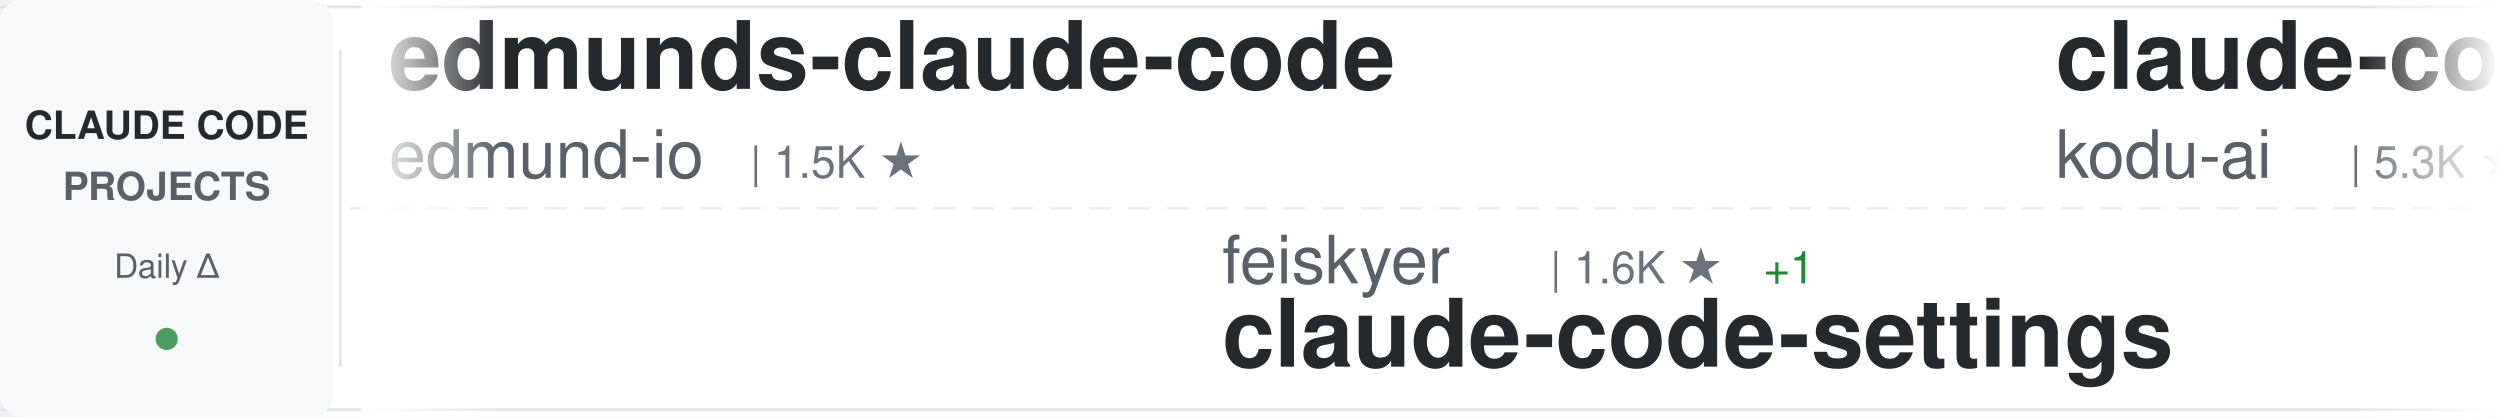
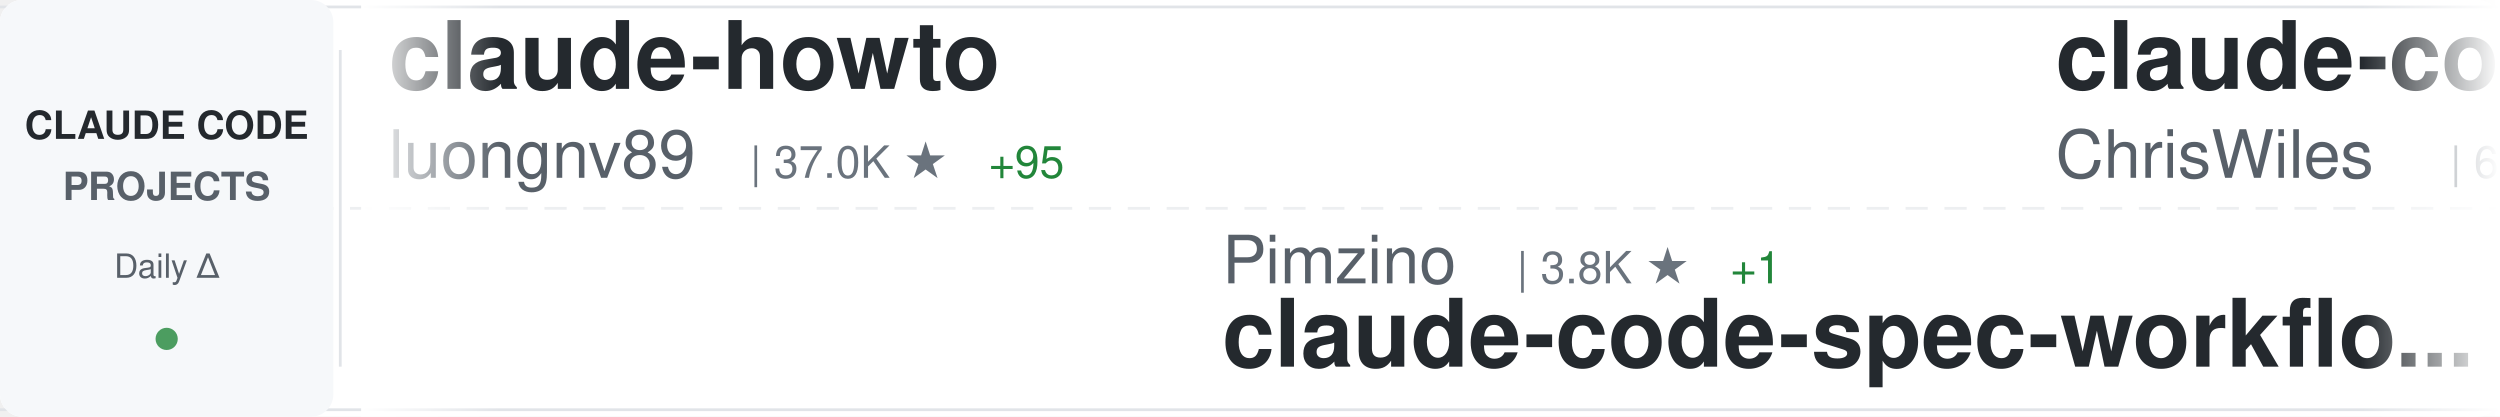
<svg xmlns="http://www.w3.org/2000/svg" width="900" height="150">
  <defs>
    <linearGradient id="awesomeLeftFade" x1="0%" y1="0%" x2="100%" y2="0%">
      <stop offset="0%" style="stop-color:#ffffff;stop-opacity:1" />
      <stop offset="100%" style="stop-color:#ffffff;stop-opacity:0" />
    </linearGradient>
    <linearGradient id="awesomeRightFade" x1="0%" y1="0%" x2="100%" y2="0%">
      <stop offset="0%" style="stop-color:#ffffff;stop-opacity:0" />
      <stop offset="100%" style="stop-color:#ffffff;stop-opacity:1" />
    </linearGradient>
  </defs>
  <rect width="900" height="150" fill="#ffffff" rx="8" />
  <rect x="0" y="2" width="900" height="1" fill="#e1e4e8" />
  <rect x="0" y="147" width="900" height="1" fill="#e1e4e8" />
  <line x1="0" y1="75" x2="900" y2="75" stroke="#e1e4e8" stroke-width="1" stroke-dasharray="8 6" opacity="0.6" />
  <rect x="0" y="0" width="120" height="150" fill="#f6f8fa" rx="8" />
  <text x="60" y="50" font-family="-apple-system, BlinkMacSystemFont, 'Segoe UI', Helvetica, Arial, sans-serif" font-size="14" font-weight="600" fill="#24292e" text-anchor="middle">CLAUDE CODE</text>
  <text x="60" y="72" font-family="-apple-system, BlinkMacSystemFont, 'Segoe UI', Helvetica, Arial, sans-serif" font-size="14" font-weight="600" fill="#586069" text-anchor="middle">PROJECTS</text>
  <text x="60" y="100" font-family="-apple-system, BlinkMacSystemFont, 'Segoe UI', Helvetica, Arial, sans-serif" font-size="12" font-weight="500" fill="#586069" text-anchor="middle">Daily Δ</text>
  <circle cx="60" cy="122" r="4" fill="#22863a" opacity="0.8" />
  <rect x="122" y="18" width="1" height="114" fill="#e1e4e8" />
  <clipPath id="awesomeTickerClip">
    <rect x="130" y="0" width="770" height="150" />
  </clipPath>
  <g clip-path="url(#awesomeTickerClip)">
    <g id="awesomeTickerItems">
      <animateTransform attributeName="transform" attributeType="XML" type="translate" from="0 0" to="-3000 0" dur="54s" repeatCount="indefinite" />
      <g transform="translate(0, 0)">
-         <text x="140" y="32" font-family="-apple-system, BlinkMacSystemFont, 'Segoe UI', Helvetica, Arial, sans-serif" font-size="34" font-weight="600" fill="#24292e">edmunds-claude-code</text>
-         <text x="140" y="64" font-family="-apple-system, BlinkMacSystemFont, 'Segoe UI', Helvetica, Arial, sans-serif" font-size="24" font-weight="400" fill="#586069">edmund-io</text>
-         <text x="270" y="64" font-family="-apple-system, BlinkMacSystemFont, 'Segoe UI', Helvetica, Arial, sans-serif" font-size="16" font-weight="500" fill="#6a737d">| 1.5K ★</text>
+         <text x="140" y="32" font-family="-apple-system, BlinkMacSystemFont, 'Segoe UI', Helvetica, Arial, sans-serif" font-size="34" font-weight="600" fill="#24292e">claude-howto</text>
+         <text x="140" y="64" font-family="-apple-system, BlinkMacSystemFont, 'Segoe UI', Helvetica, Arial, sans-serif" font-size="24" font-weight="400" fill="#586069">luongnv89</text>
+         <text x="270" y="64" font-family="-apple-system, BlinkMacSystemFont, 'Segoe UI', Helvetica, Arial, sans-serif" font-size="16" font-weight="500" fill="#6a737d">| 37.0K ★</text>
+         <text x="356" y="64" font-family="-apple-system, BlinkMacSystemFont, 'Segoe UI', Helvetica, Arial, sans-serif" font-size="16" font-weight="500" fill="#22863a"> +95</text>
      </g>
      <g transform="translate(300, 0)">
+         <text x="140" y="102" font-family="-apple-system, BlinkMacSystemFont, 'Segoe UI', Helvetica, Arial, sans-serif" font-size="24" font-weight="400" fill="#586069">Pimzino</text>
+         <text x="246" y="102" font-family="-apple-system, BlinkMacSystemFont, 'Segoe UI', Helvetica, Arial, sans-serif" font-size="16" font-weight="500" fill="#6a737d">| 3.8K ★</text>
+         <text x="323" y="102" font-family="-apple-system, BlinkMacSystemFont, 'Segoe UI', Helvetica, Arial, sans-serif" font-size="16" font-weight="500" fill="#22863a"> +1</text>
+         <text x="140" y="132" font-family="-apple-system, BlinkMacSystemFont, 'Segoe UI', Helvetica, Arial, sans-serif" font-size="34" font-weight="600" fill="#24292e">claude-code-spec-workflo...</text>
+       </g>
+       <g transform="translate(600, 0)">
+         <text x="140" y="32" font-family="-apple-system, BlinkMacSystemFont, 'Segoe UI', Helvetica, Arial, sans-serif" font-size="34" font-weight="600" fill="#24292e">claude-code-showcase</text>
+         <text x="140" y="64" font-family="-apple-system, BlinkMacSystemFont, 'Segoe UI', Helvetica, Arial, sans-serif" font-size="24" font-weight="400" fill="#586069">ChrisWiles</text>
+         <text x="282" y="64" font-family="-apple-system, BlinkMacSystemFont, 'Segoe UI', Helvetica, Arial, sans-serif" font-size="16" font-weight="500" fill="#6a737d">| 6.0K ★</text>
+         <text x="359" y="64" font-family="-apple-system, BlinkMacSystemFont, 'Segoe UI', Helvetica, Arial, sans-serif" font-size="16" font-weight="500" fill="#22863a"> +3</text>
+       </g>
+       <g transform="translate(900, 0)">
        <text x="140" y="102" font-family="-apple-system, BlinkMacSystemFont, 'Segoe UI', Helvetica, Arial, sans-serif" font-size="24" font-weight="400" fill="#586069">feiskyer</text>
        <text x="258" y="102" font-family="-apple-system, BlinkMacSystemFont, 'Segoe UI', Helvetica, Arial, sans-serif" font-size="16" font-weight="500" fill="#6a737d">| 1.6K ★</text>
        <text x="335" y="102" font-family="-apple-system, BlinkMacSystemFont, 'Segoe UI', Helvetica, Arial, sans-serif" font-size="16" font-weight="500" fill="#22863a"> +1</text>
        <text x="140" y="132" font-family="-apple-system, BlinkMacSystemFont, 'Segoe UI', Helvetica, Arial, sans-serif" font-size="34" font-weight="600" fill="#24292e">claude-code-settings</text>
      </g>
-       <g transform="translate(600, 0)">
-         <text x="140" y="32" font-family="-apple-system, BlinkMacSystemFont, 'Segoe UI', Helvetica, Arial, sans-serif" font-size="34" font-weight="600" fill="#24292e">claude-coder</text>
-         <text x="140" y="64" font-family="-apple-system, BlinkMacSystemFont, 'Segoe UI', Helvetica, Arial, sans-serif" font-size="24" font-weight="400" fill="#586069">kodu-ai</text>
-         <text x="246" y="64" font-family="-apple-system, BlinkMacSystemFont, 'Segoe UI', Helvetica, Arial, sans-serif" font-size="16" font-weight="500" fill="#6a737d">| 5.3K ★</text>
-       </g>
-       <g transform="translate(900, 0)">
-         <text x="140" y="102" font-family="-apple-system, BlinkMacSystemFont, 'Segoe UI', Helvetica, Arial, sans-serif" font-size="24" font-weight="400" fill="#586069">Alishahryar1</text>
-         <text x="306" y="102" font-family="-apple-system, BlinkMacSystemFont, 'Segoe UI', Helvetica, Arial, sans-serif" font-size="16" font-weight="500" fill="#6a737d">| 34.1K ★</text>
-         <text x="392" y="102" font-family="-apple-system, BlinkMacSystemFont, 'Segoe UI', Helvetica, Arial, sans-serif" font-size="16" font-weight="500" fill="#22863a"> +217</text>
-         <text x="140" y="132" font-family="-apple-system, BlinkMacSystemFont, 'Segoe UI', Helvetica, Arial, sans-serif" font-size="34" font-weight="600" fill="#24292e">free-claude-code</text>
-       </g>
      <g transform="translate(1200, 0)">
-         <text x="140" y="32" font-family="-apple-system, BlinkMacSystemFont, 'Segoe UI', Helvetica, Arial, sans-serif" font-size="34" font-weight="600" fill="#24292e">Claude-Code-Workflow</text>
-         <text x="140" y="64" font-family="-apple-system, BlinkMacSystemFont, 'Segoe UI', Helvetica, Arial, sans-serif" font-size="24" font-weight="400" fill="#586069">catlog22</text>
-         <text x="258" y="64" font-family="-apple-system, BlinkMacSystemFont, 'Segoe UI', Helvetica, Arial, sans-serif" font-size="16" font-weight="500" fill="#6a737d">| 2.1K ★</text>
-         <text x="335" y="64" font-family="-apple-system, BlinkMacSystemFont, 'Segoe UI', Helvetica, Arial, sans-serif" font-size="16" font-weight="500" fill="#22863a"> +1</text>
+         <text x="140" y="32" font-family="-apple-system, BlinkMacSystemFont, 'Segoe UI', Helvetica, Arial, sans-serif" font-size="34" font-weight="600" fill="#24292e">awesome-claude-code-suba...</text>
+         <text x="140" y="64" font-family="-apple-system, BlinkMacSystemFont, 'Segoe UI', Helvetica, Arial, sans-serif" font-size="24" font-weight="400" fill="#586069">VoltAgent</text>
+         <text x="270" y="64" font-family="-apple-system, BlinkMacSystemFont, 'Segoe UI', Helvetica, Arial, sans-serif" font-size="16" font-weight="500" fill="#6a737d">| 21.7K ★</text>
+         <text x="356" y="64" font-family="-apple-system, BlinkMacSystemFont, 'Segoe UI', Helvetica, Arial, sans-serif" font-size="16" font-weight="500" fill="#22863a"> +49</text>
      </g>
      <g transform="translate(1500, 0)">
-         <text x="140" y="102" font-family="-apple-system, BlinkMacSystemFont, 'Segoe UI', Helvetica, Arial, sans-serif" font-size="24" font-weight="400" fill="#586069">anthropics</text>
-         <text x="282" y="102" font-family="-apple-system, BlinkMacSystemFont, 'Segoe UI', Helvetica, Arial, sans-serif" font-size="16" font-weight="500" fill="#6a737d">| 150.0K ★</text>
-         <text x="377" y="102" font-family="-apple-system, BlinkMacSystemFont, 'Segoe UI', Helvetica, Arial, sans-serif" font-size="16" font-weight="500" fill="#22863a"> +431</text>
-         <text x="140" y="132" font-family="-apple-system, BlinkMacSystemFont, 'Segoe UI', Helvetica, Arial, sans-serif" font-size="34" font-weight="600" fill="#24292e">skills</text>
+         <text x="140" y="102" font-family="-apple-system, BlinkMacSystemFont, 'Segoe UI', Helvetica, Arial, sans-serif" font-size="24" font-weight="400" fill="#586069">JrCx7scC</text>
+         <text x="258" y="102" font-family="-apple-system, BlinkMacSystemFont, 'Segoe UI', Helvetica, Arial, sans-serif" font-size="16" font-weight="500" fill="#6a737d">| 370 ★</text>
+         <text x="140" y="132" font-family="-apple-system, BlinkMacSystemFont, 'Segoe UI', Helvetica, Arial, sans-serif" font-size="34" font-weight="600" fill="#24292e">claude-code-source</text>
      </g>
      <g transform="translate(1800, 0)">
-         <text x="140" y="32" font-family="-apple-system, BlinkMacSystemFont, 'Segoe UI', Helvetica, Arial, sans-serif" font-size="34" font-weight="600" fill="#24292e">claude-code-base-action</text>
-         <text x="140" y="64" font-family="-apple-system, BlinkMacSystemFont, 'Segoe UI', Helvetica, Arial, sans-serif" font-size="24" font-weight="400" fill="#586069">anthropics</text>
-         <text x="282" y="64" font-family="-apple-system, BlinkMacSystemFont, 'Segoe UI', Helvetica, Arial, sans-serif" font-size="16" font-weight="500" fill="#6a737d">| 871 ★</text>
-         <text x="350" y="64" font-family="-apple-system, BlinkMacSystemFont, 'Segoe UI', Helvetica, Arial, sans-serif" font-size="16" font-weight="500" fill="#22863a"> +1</text>
+         <text x="140" y="32" font-family="-apple-system, BlinkMacSystemFont, 'Segoe UI', Helvetica, Arial, sans-serif" font-size="34" font-weight="600" fill="#24292e">claude-code-from-source</text>
+         <text x="140" y="64" font-family="-apple-system, BlinkMacSystemFont, 'Segoe UI', Helvetica, Arial, sans-serif" font-size="24" font-weight="400" fill="#586069">alejandrobalderas</text>
+         <text x="366" y="64" font-family="-apple-system, BlinkMacSystemFont, 'Segoe UI', Helvetica, Arial, sans-serif" font-size="16" font-weight="500" fill="#6a737d">| 2.2K ★</text>
+         <text x="443" y="64" font-family="-apple-system, BlinkMacSystemFont, 'Segoe UI', Helvetica, Arial, sans-serif" font-size="16" font-weight="500" fill="#22863a"> +1</text>
      </g>
      <g transform="translate(2100, 0)">
-         <text x="140" y="102" font-family="-apple-system, BlinkMacSystemFont, 'Segoe UI', Helvetica, Arial, sans-serif" font-size="24" font-weight="400" fill="#586069">zebbern</text>
-         <text x="246" y="102" font-family="-apple-system, BlinkMacSystemFont, 'Segoe UI', Helvetica, Arial, sans-serif" font-size="16" font-weight="500" fill="#6a737d">| 4.3K ★</text>
-         <text x="323" y="102" font-family="-apple-system, BlinkMacSystemFont, 'Segoe UI', Helvetica, Arial, sans-serif" font-size="16" font-weight="500" fill="#22863a"> +8</text>
-         <text x="140" y="132" font-family="-apple-system, BlinkMacSystemFont, 'Segoe UI', Helvetica, Arial, sans-serif" font-size="34" font-weight="600" fill="#24292e">claude-code-guide</text>
+         <text x="140" y="102" font-family="-apple-system, BlinkMacSystemFont, 'Segoe UI', Helvetica, Arial, sans-serif" font-size="24" font-weight="400" fill="#586069">codeaashu</text>
+         <text x="270" y="102" font-family="-apple-system, BlinkMacSystemFont, 'Segoe UI', Helvetica, Arial, sans-serif" font-size="16" font-weight="500" fill="#6a737d">| 2.9K ★</text>
+         <text x="347" y="102" font-family="-apple-system, BlinkMacSystemFont, 'Segoe UI', Helvetica, Arial, sans-serif" font-size="16" font-weight="500" fill="#22863a"> +11</text>
+         <text x="140" y="132" font-family="-apple-system, BlinkMacSystemFont, 'Segoe UI', Helvetica, Arial, sans-serif" font-size="34" font-weight="600" fill="#24292e">claude-code</text>
      </g>
      <g transform="translate(2400, 0)">
-         <text x="140" y="32" font-family="-apple-system, BlinkMacSystemFont, 'Segoe UI', Helvetica, Arial, sans-serif" font-size="34" font-weight="600" fill="#24292e">claude-code-cli</text>
-         <text x="140" y="64" font-family="-apple-system, BlinkMacSystemFont, 'Segoe UI', Helvetica, Arial, sans-serif" font-size="24" font-weight="400" fill="#586069">huangserva</text>
-         <text x="282" y="64" font-family="-apple-system, BlinkMacSystemFont, 'Segoe UI', Helvetica, Arial, sans-serif" font-size="16" font-weight="500" fill="#6a737d">| 603 ★</text>
-         <text x="350" y="64" font-family="-apple-system, BlinkMacSystemFont, 'Segoe UI', Helvetica, Arial, sans-serif" font-size="16" font-weight="500" fill="#22863a"> +1</text>
+         <text x="140" y="32" font-family="-apple-system, BlinkMacSystemFont, 'Segoe UI', Helvetica, Arial, sans-serif" font-size="34" font-weight="600" fill="#24292e">claude_codex_bridge</text>
+         <text x="140" y="64" font-family="-apple-system, BlinkMacSystemFont, 'Segoe UI', Helvetica, Arial, sans-serif" font-size="24" font-weight="400" fill="#586069">SeemSeam</text>
+         <text x="258" y="64" font-family="-apple-system, BlinkMacSystemFont, 'Segoe UI', Helvetica, Arial, sans-serif" font-size="16" font-weight="500" fill="#6a737d">| 3.0K ★</text>
+         <text x="335" y="64" font-family="-apple-system, BlinkMacSystemFont, 'Segoe UI', Helvetica, Arial, sans-serif" font-size="16" font-weight="500" fill="#22863a"> +15</text>
      </g>
      <g transform="translate(2700, 0)">
-         <text x="140" y="102" font-family="-apple-system, BlinkMacSystemFont, 'Segoe UI', Helvetica, Arial, sans-serif" font-size="24" font-weight="400" fill="#586069">freestylefly</text>
-         <text x="306" y="102" font-family="-apple-system, BlinkMacSystemFont, 'Segoe UI', Helvetica, Arial, sans-serif" font-size="16" font-weight="500" fill="#6a737d">| 126 ★</text>
-         <text x="140" y="132" font-family="-apple-system, BlinkMacSystemFont, 'Segoe UI', Helvetica, Arial, sans-serif" font-size="34" font-weight="600" fill="#24292e">claude-code</text>
+         <text x="140" y="102" font-family="-apple-system, BlinkMacSystemFont, 'Segoe UI', Helvetica, Arial, sans-serif" font-size="24" font-weight="400" fill="#586069">ykdojo</text>
+         <text x="234" y="102" font-family="-apple-system, BlinkMacSystemFont, 'Segoe UI', Helvetica, Arial, sans-serif" font-size="16" font-weight="500" fill="#6a737d">| 8.7K ★</text>
+         <text x="311" y="102" font-family="-apple-system, BlinkMacSystemFont, 'Segoe UI', Helvetica, Arial, sans-serif" font-size="16" font-weight="500" fill="#22863a"> +11</text>
+         <text x="140" y="132" font-family="-apple-system, BlinkMacSystemFont, 'Segoe UI', Helvetica, Arial, sans-serif" font-size="34" font-weight="600" fill="#24292e">claude-code-tips</text>
      </g>
      <g transform="translate(3000, 0)">
-         <text x="140" y="32" font-family="-apple-system, BlinkMacSystemFont, 'Segoe UI', Helvetica, Arial, sans-serif" font-size="34" font-weight="600" fill="#24292e">edmunds-claude-code</text>
-         <text x="140" y="64" font-family="-apple-system, BlinkMacSystemFont, 'Segoe UI', Helvetica, Arial, sans-serif" font-size="24" font-weight="400" fill="#586069">edmund-io</text>
-         <text x="270" y="64" font-family="-apple-system, BlinkMacSystemFont, 'Segoe UI', Helvetica, Arial, sans-serif" font-size="16" font-weight="500" fill="#6a737d">| 1.5K ★</text>
+         <text x="140" y="32" font-family="-apple-system, BlinkMacSystemFont, 'Segoe UI', Helvetica, Arial, sans-serif" font-size="34" font-weight="600" fill="#24292e">claude-howto</text>
+         <text x="140" y="64" font-family="-apple-system, BlinkMacSystemFont, 'Segoe UI', Helvetica, Arial, sans-serif" font-size="24" font-weight="400" fill="#586069">luongnv89</text>
+         <text x="270" y="64" font-family="-apple-system, BlinkMacSystemFont, 'Segoe UI', Helvetica, Arial, sans-serif" font-size="16" font-weight="500" fill="#6a737d">| 37.0K ★</text>
+         <text x="356" y="64" font-family="-apple-system, BlinkMacSystemFont, 'Segoe UI', Helvetica, Arial, sans-serif" font-size="16" font-weight="500" fill="#22863a"> +95</text>
      </g>
      <g transform="translate(3300, 0)">
+         <text x="140" y="102" font-family="-apple-system, BlinkMacSystemFont, 'Segoe UI', Helvetica, Arial, sans-serif" font-size="24" font-weight="400" fill="#586069">Pimzino</text>
+         <text x="246" y="102" font-family="-apple-system, BlinkMacSystemFont, 'Segoe UI', Helvetica, Arial, sans-serif" font-size="16" font-weight="500" fill="#6a737d">| 3.8K ★</text>
+         <text x="323" y="102" font-family="-apple-system, BlinkMacSystemFont, 'Segoe UI', Helvetica, Arial, sans-serif" font-size="16" font-weight="500" fill="#22863a"> +1</text>
+         <text x="140" y="132" font-family="-apple-system, BlinkMacSystemFont, 'Segoe UI', Helvetica, Arial, sans-serif" font-size="34" font-weight="600" fill="#24292e">claude-code-spec-workflo...</text>
+       </g>
+       <g transform="translate(3600, 0)">
+         <text x="140" y="32" font-family="-apple-system, BlinkMacSystemFont, 'Segoe UI', Helvetica, Arial, sans-serif" font-size="34" font-weight="600" fill="#24292e">claude-code-showcase</text>
+         <text x="140" y="64" font-family="-apple-system, BlinkMacSystemFont, 'Segoe UI', Helvetica, Arial, sans-serif" font-size="24" font-weight="400" fill="#586069">ChrisWiles</text>
+         <text x="282" y="64" font-family="-apple-system, BlinkMacSystemFont, 'Segoe UI', Helvetica, Arial, sans-serif" font-size="16" font-weight="500" fill="#6a737d">| 6.0K ★</text>
+         <text x="359" y="64" font-family="-apple-system, BlinkMacSystemFont, 'Segoe UI', Helvetica, Arial, sans-serif" font-size="16" font-weight="500" fill="#22863a"> +3</text>
+       </g>
+       <g transform="translate(3900, 0)">
        <text x="140" y="102" font-family="-apple-system, BlinkMacSystemFont, 'Segoe UI', Helvetica, Arial, sans-serif" font-size="24" font-weight="400" fill="#586069">feiskyer</text>
        <text x="258" y="102" font-family="-apple-system, BlinkMacSystemFont, 'Segoe UI', Helvetica, Arial, sans-serif" font-size="16" font-weight="500" fill="#6a737d">| 1.6K ★</text>
        <text x="335" y="102" font-family="-apple-system, BlinkMacSystemFont, 'Segoe UI', Helvetica, Arial, sans-serif" font-size="16" font-weight="500" fill="#22863a"> +1</text>
        <text x="140" y="132" font-family="-apple-system, BlinkMacSystemFont, 'Segoe UI', Helvetica, Arial, sans-serif" font-size="34" font-weight="600" fill="#24292e">claude-code-settings</text>
-       </g>
-       <g transform="translate(3600, 0)">
-         <text x="140" y="32" font-family="-apple-system, BlinkMacSystemFont, 'Segoe UI', Helvetica, Arial, sans-serif" font-size="34" font-weight="600" fill="#24292e">claude-coder</text>
-         <text x="140" y="64" font-family="-apple-system, BlinkMacSystemFont, 'Segoe UI', Helvetica, Arial, sans-serif" font-size="24" font-weight="400" fill="#586069">kodu-ai</text>
-         <text x="246" y="64" font-family="-apple-system, BlinkMacSystemFont, 'Segoe UI', Helvetica, Arial, sans-serif" font-size="16" font-weight="500" fill="#6a737d">| 5.3K ★</text>
-       </g>
-       <g transform="translate(3900, 0)">
-         <text x="140" y="102" font-family="-apple-system, BlinkMacSystemFont, 'Segoe UI', Helvetica, Arial, sans-serif" font-size="24" font-weight="400" fill="#586069">Alishahryar1</text>
-         <text x="306" y="102" font-family="-apple-system, BlinkMacSystemFont, 'Segoe UI', Helvetica, Arial, sans-serif" font-size="16" font-weight="500" fill="#6a737d">| 34.1K ★</text>
-         <text x="392" y="102" font-family="-apple-system, BlinkMacSystemFont, 'Segoe UI', Helvetica, Arial, sans-serif" font-size="16" font-weight="500" fill="#22863a"> +217</text>
-         <text x="140" y="132" font-family="-apple-system, BlinkMacSystemFont, 'Segoe UI', Helvetica, Arial, sans-serif" font-size="34" font-weight="600" fill="#24292e">free-claude-code</text>
      </g>
    </g>
  </g>
  <rect x="130" y="0" width="50" height="150" fill="url(#awesomeLeftFade)" />
  <rect x="850" y="0" width="50" height="150" fill="url(#awesomeRightFade)" />
</svg>
